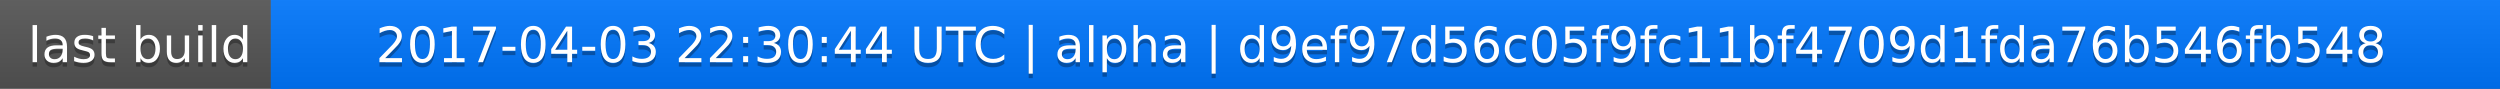
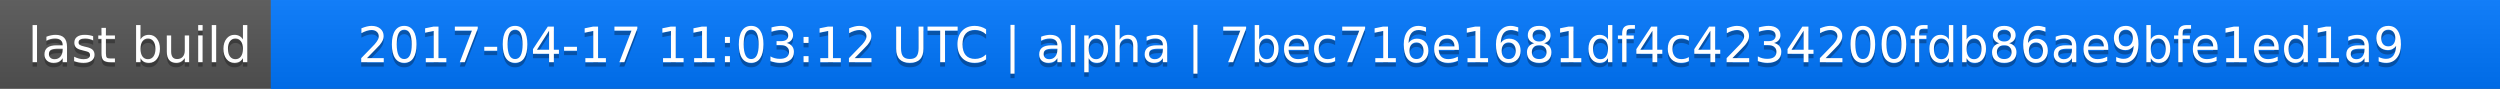
<svg xmlns="http://www.w3.org/2000/svg" width="563" height="20">
  <linearGradient id="a" x2="0" y2="100%">
    <stop offset="0" stop-color="#bbb" stop-opacity=".1" />
    <stop offset="1" stop-opacity=".1" />
  </linearGradient>
  <rect rx="0" width="563" height="20" fill="#555" />
  <rect rx="0" x="61" width="502" height="20" fill="#07f" />
  <path fill="#07f" d="M61 0h4v20h-4z" />
  <rect rx="0" width="563" height="20" fill="url(#a)" />
  <g fill="#fff" text-anchor="middle" font-family="DejaVu Sans,Verdana,Geneva,sans-serif" font-size="11">
    <text x="31.5" y="15" fill="#010101" fill-opacity=".3">last build</text>
    <text x="31.5" y="14">last build</text>
-     <text x="311" y="15" fill="#010101" fill-opacity=".3">2017-04-03 22:30:44 UTC | alpha | d9ef97d56c05f9fc11bf4709d1fda76b546fb548</text>
-     <text x="311" y="14">2017-04-03 22:30:44 UTC | alpha | d9ef97d56c05f9fc11bf4709d1fda76b546fb548</text>
+     <text x="311" y="15" fill="#010101" fill-opacity=".3">2017-04-17 11:03:12 UTC | alpha | 7bec716e1681df4c4234200fdb86ae9bfe1ed1a9</text>
+     <text x="311" y="14">2017-04-17 11:03:12 UTC | alpha | 7bec716e1681df4c4234200fdb86ae9bfe1ed1a9</text>
  </g>
</svg>
